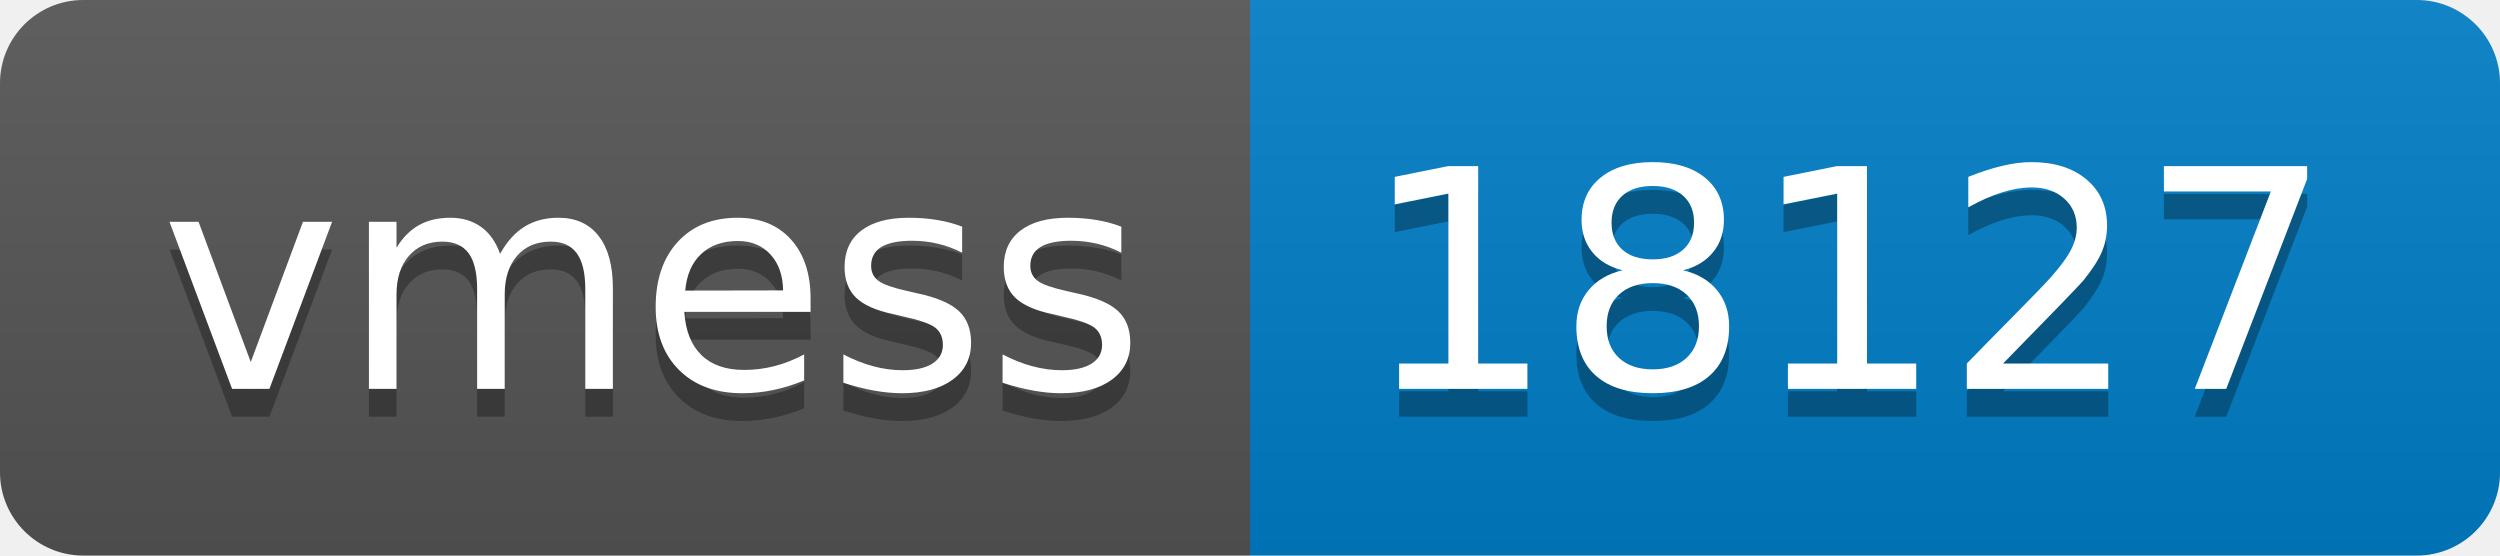
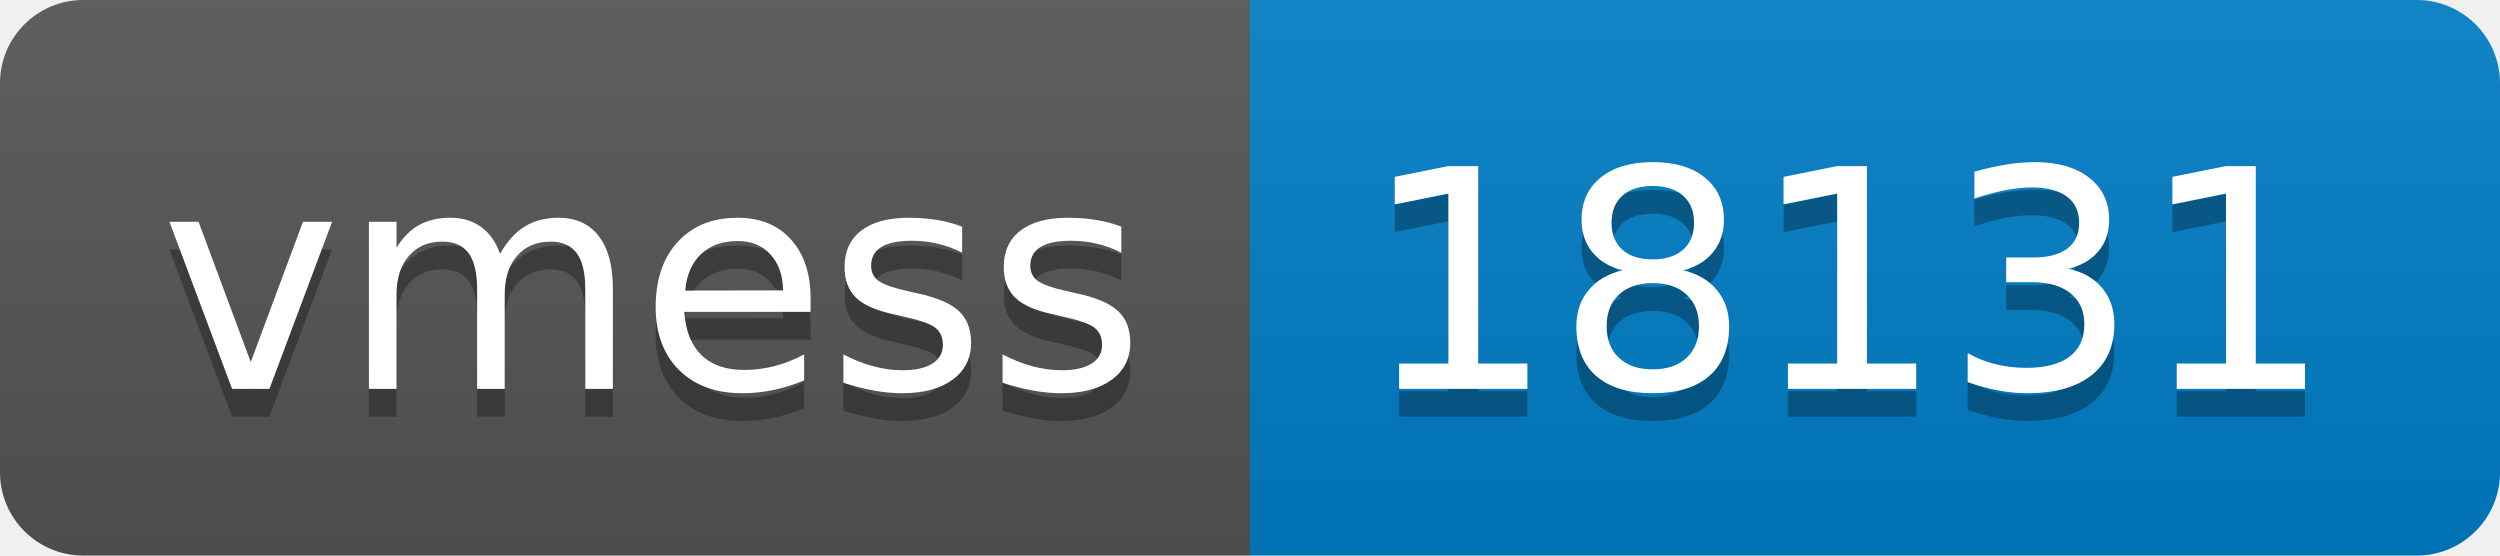
- <svg xmlns="http://www.w3.org/2000/svg" width="90" height="20" role="img" aria-label="vmess: 18127">
+ <svg xmlns="http://www.w3.org/2000/svg" width="90" height="20" role="img" aria-label="vmess: 18131">
  <linearGradient id="s" x2="0" y2="100%">
    <stop offset="0" stop-color="#bbb" stop-opacity=".1" />
    <stop offset="1" stop-opacity=".1" />
  </linearGradient>
  <clipPath id="r">
    <rect width="90" height="20" rx="3" fill="#fff" />
  </clipPath>
  <g clip-path="url(#r)">
    <rect width="45" height="20" fill="#555" />
    <rect x="45" width="45" height="20" fill="#007ec6" />
    <rect width="90" height="20" fill="url(#s)" />
  </g>
  <g fill="#fff" text-anchor="middle" font-family="Verdana,Geneva,DejaVu Sans,sans-serif" text-rendering="geometricPrecision" font-size="110">
    <text aria-hidden="true" x="235" y="150" fill="#010101" fill-opacity=".3" transform="scale(.1)" textLength="350">vmess</text>
    <text x="235" y="140" transform="scale(.1)" fill="#fff" textLength="350">vmess</text>
-     <text aria-hidden="true" x="665" y="150" fill="#010101" fill-opacity=".3" transform="scale(.1)" textLength="350">18127</text>
-     <text x="665" y="140" transform="scale(.1)" fill="#fff" textLength="350">18127</text>
+     <text aria-hidden="true" x="665" y="150" fill="#010101" fill-opacity=".3" transform="scale(.1)" textLength="350">18131</text>
+     <text x="665" y="140" transform="scale(.1)" fill="#fff" textLength="350">18131</text>
  </g>
</svg>
